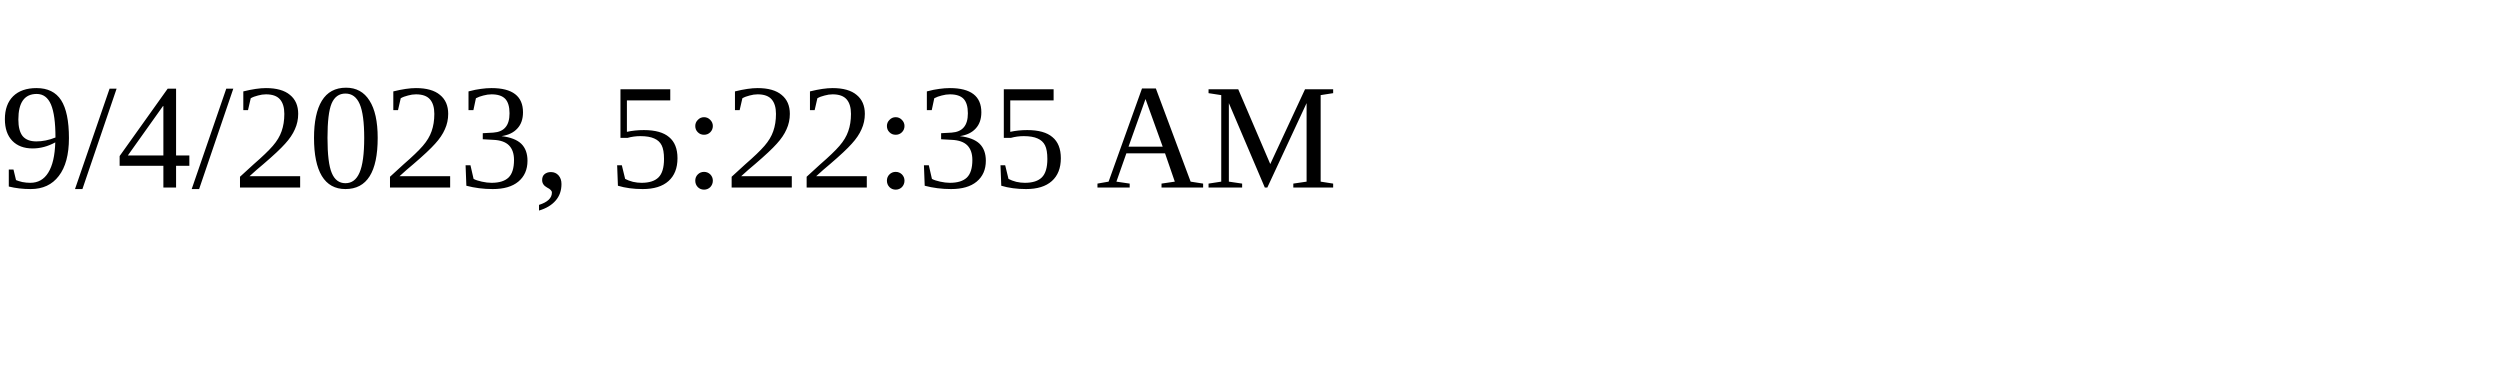
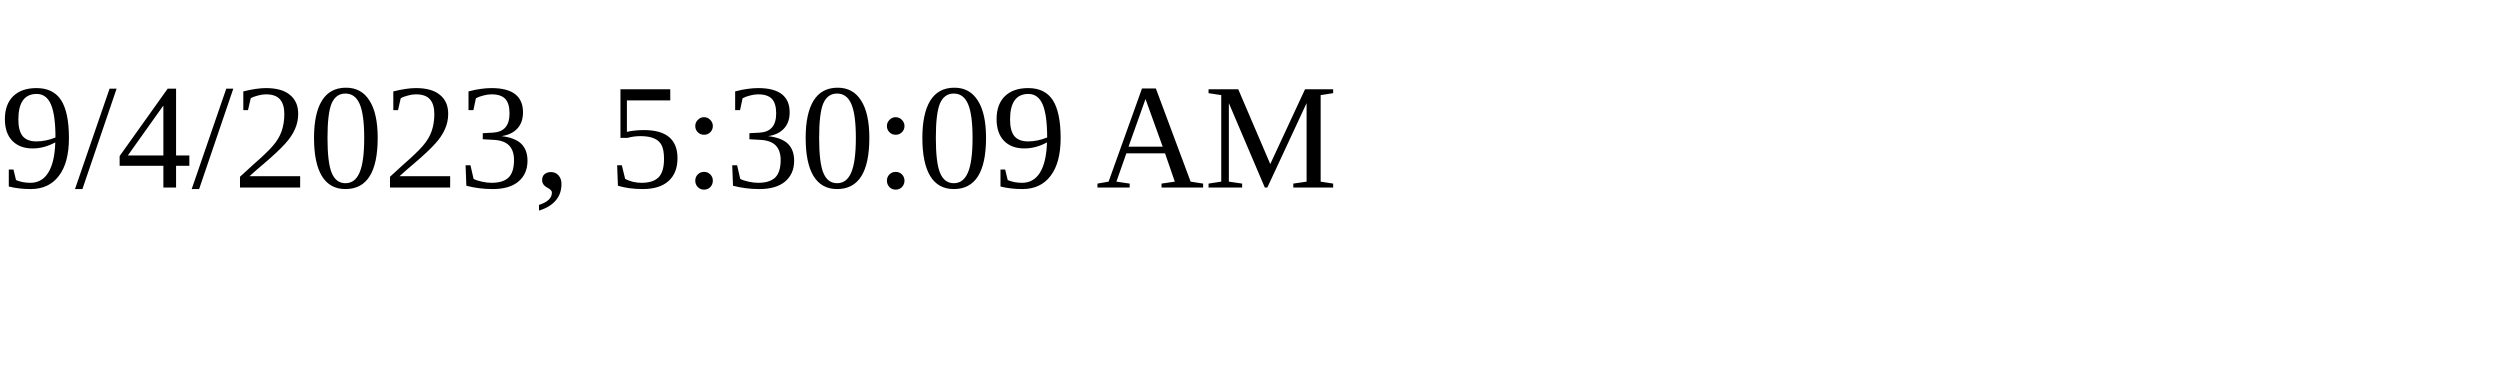
<svg xmlns="http://www.w3.org/2000/svg" height="30" width="200">
-   <text x="0" y="15">9/4/2023, 5:22:35 AM</text>
+   <text x="0" y="15">9/4/2023, 5:30:09 AM</text>
</svg>
